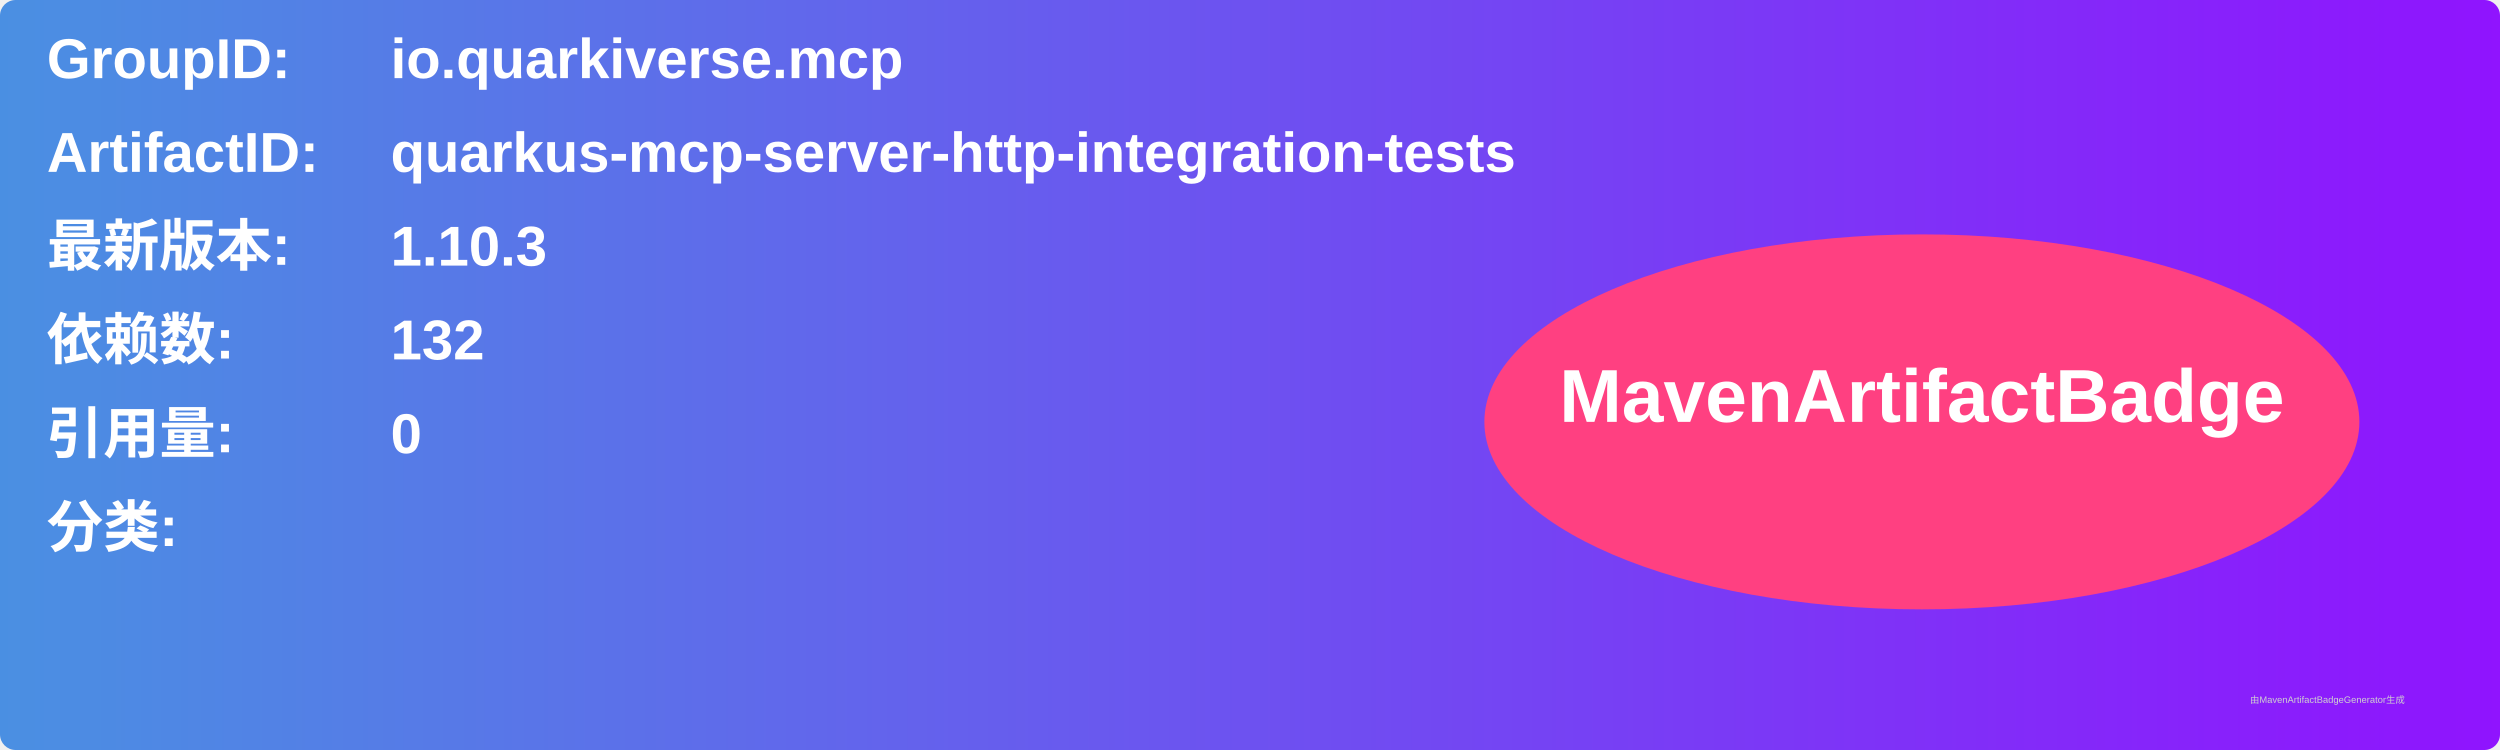
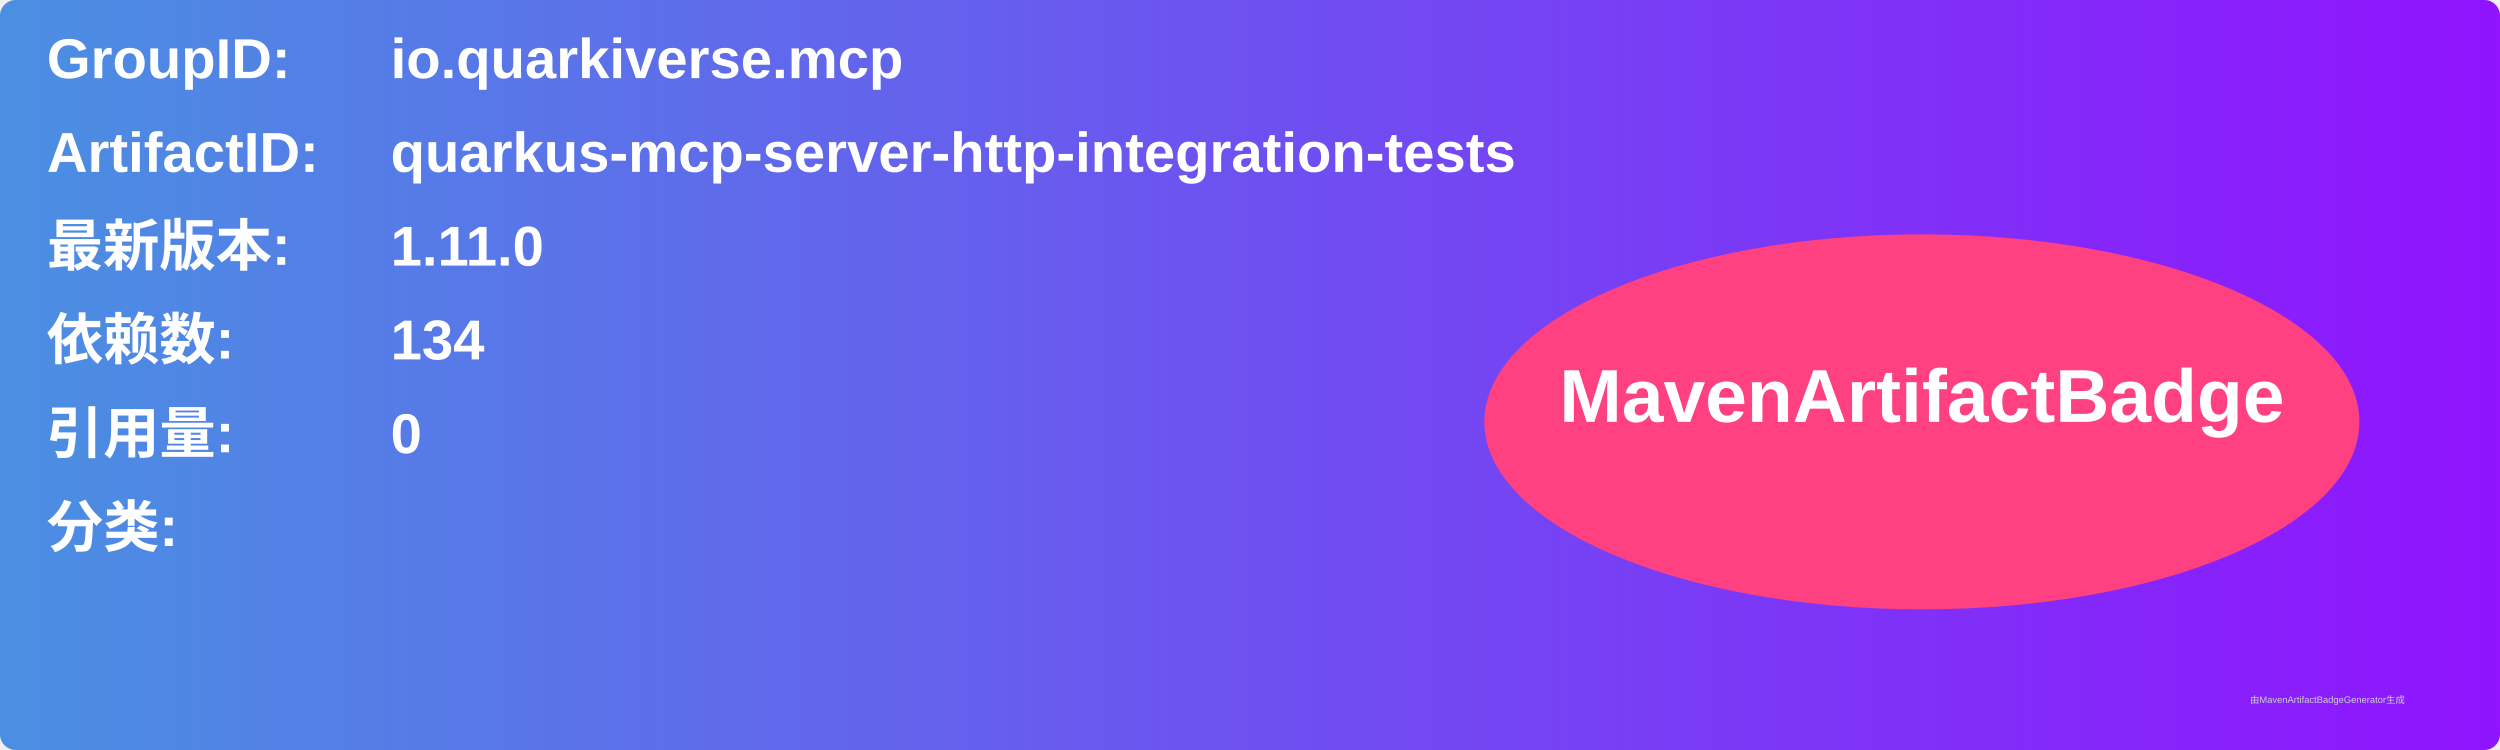
<svg xmlns="http://www.w3.org/2000/svg" width="800" height="240" viewBox="0 0 800 240">
  <linearGradient id="grad" x1="0%" y1="0%" x2="100%" y2="0%">
    <stop offset="0%" stop-color="#4a90e2" />
    <stop offset="100%" stop-color="#9013fe" />
  </linearGradient>
  <rect width="100%" height="100%" rx="5" ry="5" fill="url(#grad)" />
  <g transform="translate(15, 15)">
    <text x="0" y="10" font-family="Arial" font-size="18" fill="white" font-weight="bold" width="260">GroupID:</text>
    <text x="110" y="10" font-family="Arial" font-size="18" fill="white" font-weight="bold" width="460">io.quarkiverse.mcp</text>
    <text x="0" y="40" font-family="Arial" font-size="18" fill="white" font-weight="bold" width="260">ArtifactID:</text>
    <text x="110" y="40" font-family="Arial" font-size="18" fill="white" font-weight="bold" width="460">quarkus-mcp-server-http-integration-tests</text>
    <text x="0" y="70" font-family="Arial" font-size="18" fill="white" font-weight="bold">最新版本:</text>
    <text x="110" y="70" font-family="Arial" font-size="18" fill="white" font-weight="bold">
-       <tspan font-weight="bold">1.10.3</tspan>
+       <tspan font-weight="bold">1.11.0</tspan>
    </text>
    <text x="0" y="100" font-family="Arial" font-size="18" fill="white" font-weight="bold">依赖数: </text>
    <text x="110" y="100" font-family="Arial" font-size="18" fill="white">
-       <tspan font-weight="bold">132</tspan>
+       <tspan font-weight="bold">134</tspan>
    </text>
    <text x="0" y="130" font-family="Arial" font-size="18" fill="white" font-weight="bold">引用量: </text>
    <text x="110" y="130" font-family="Arial" font-size="18" fill="white">
      <tspan font-weight="bold">0</tspan>
    </text>
    <text x="0" y="160" font-family="Arial" font-size="18" fill="white" font-weight="bold">分类:</text>
    <text x="10" y="190" font-family="Arial" font-size="10" fill="white">
      <tspan font-weight="bold" />
    </text>
    <ellipse cx="600" cy="120" rx="140" ry="60" fill="#ff4081" />
    <text x="600" y="120" text-anchor="middle" font-family="Arial" font-size="24" fill="white" font-weight="bold">MavenArtifactBadge</text>
  </g>
  <text x="720" y="225" font-family="Arial" font-size="3" fill="#d0d0d0">由MavenArtifactBadgeGenerator生成</text>
</svg>
